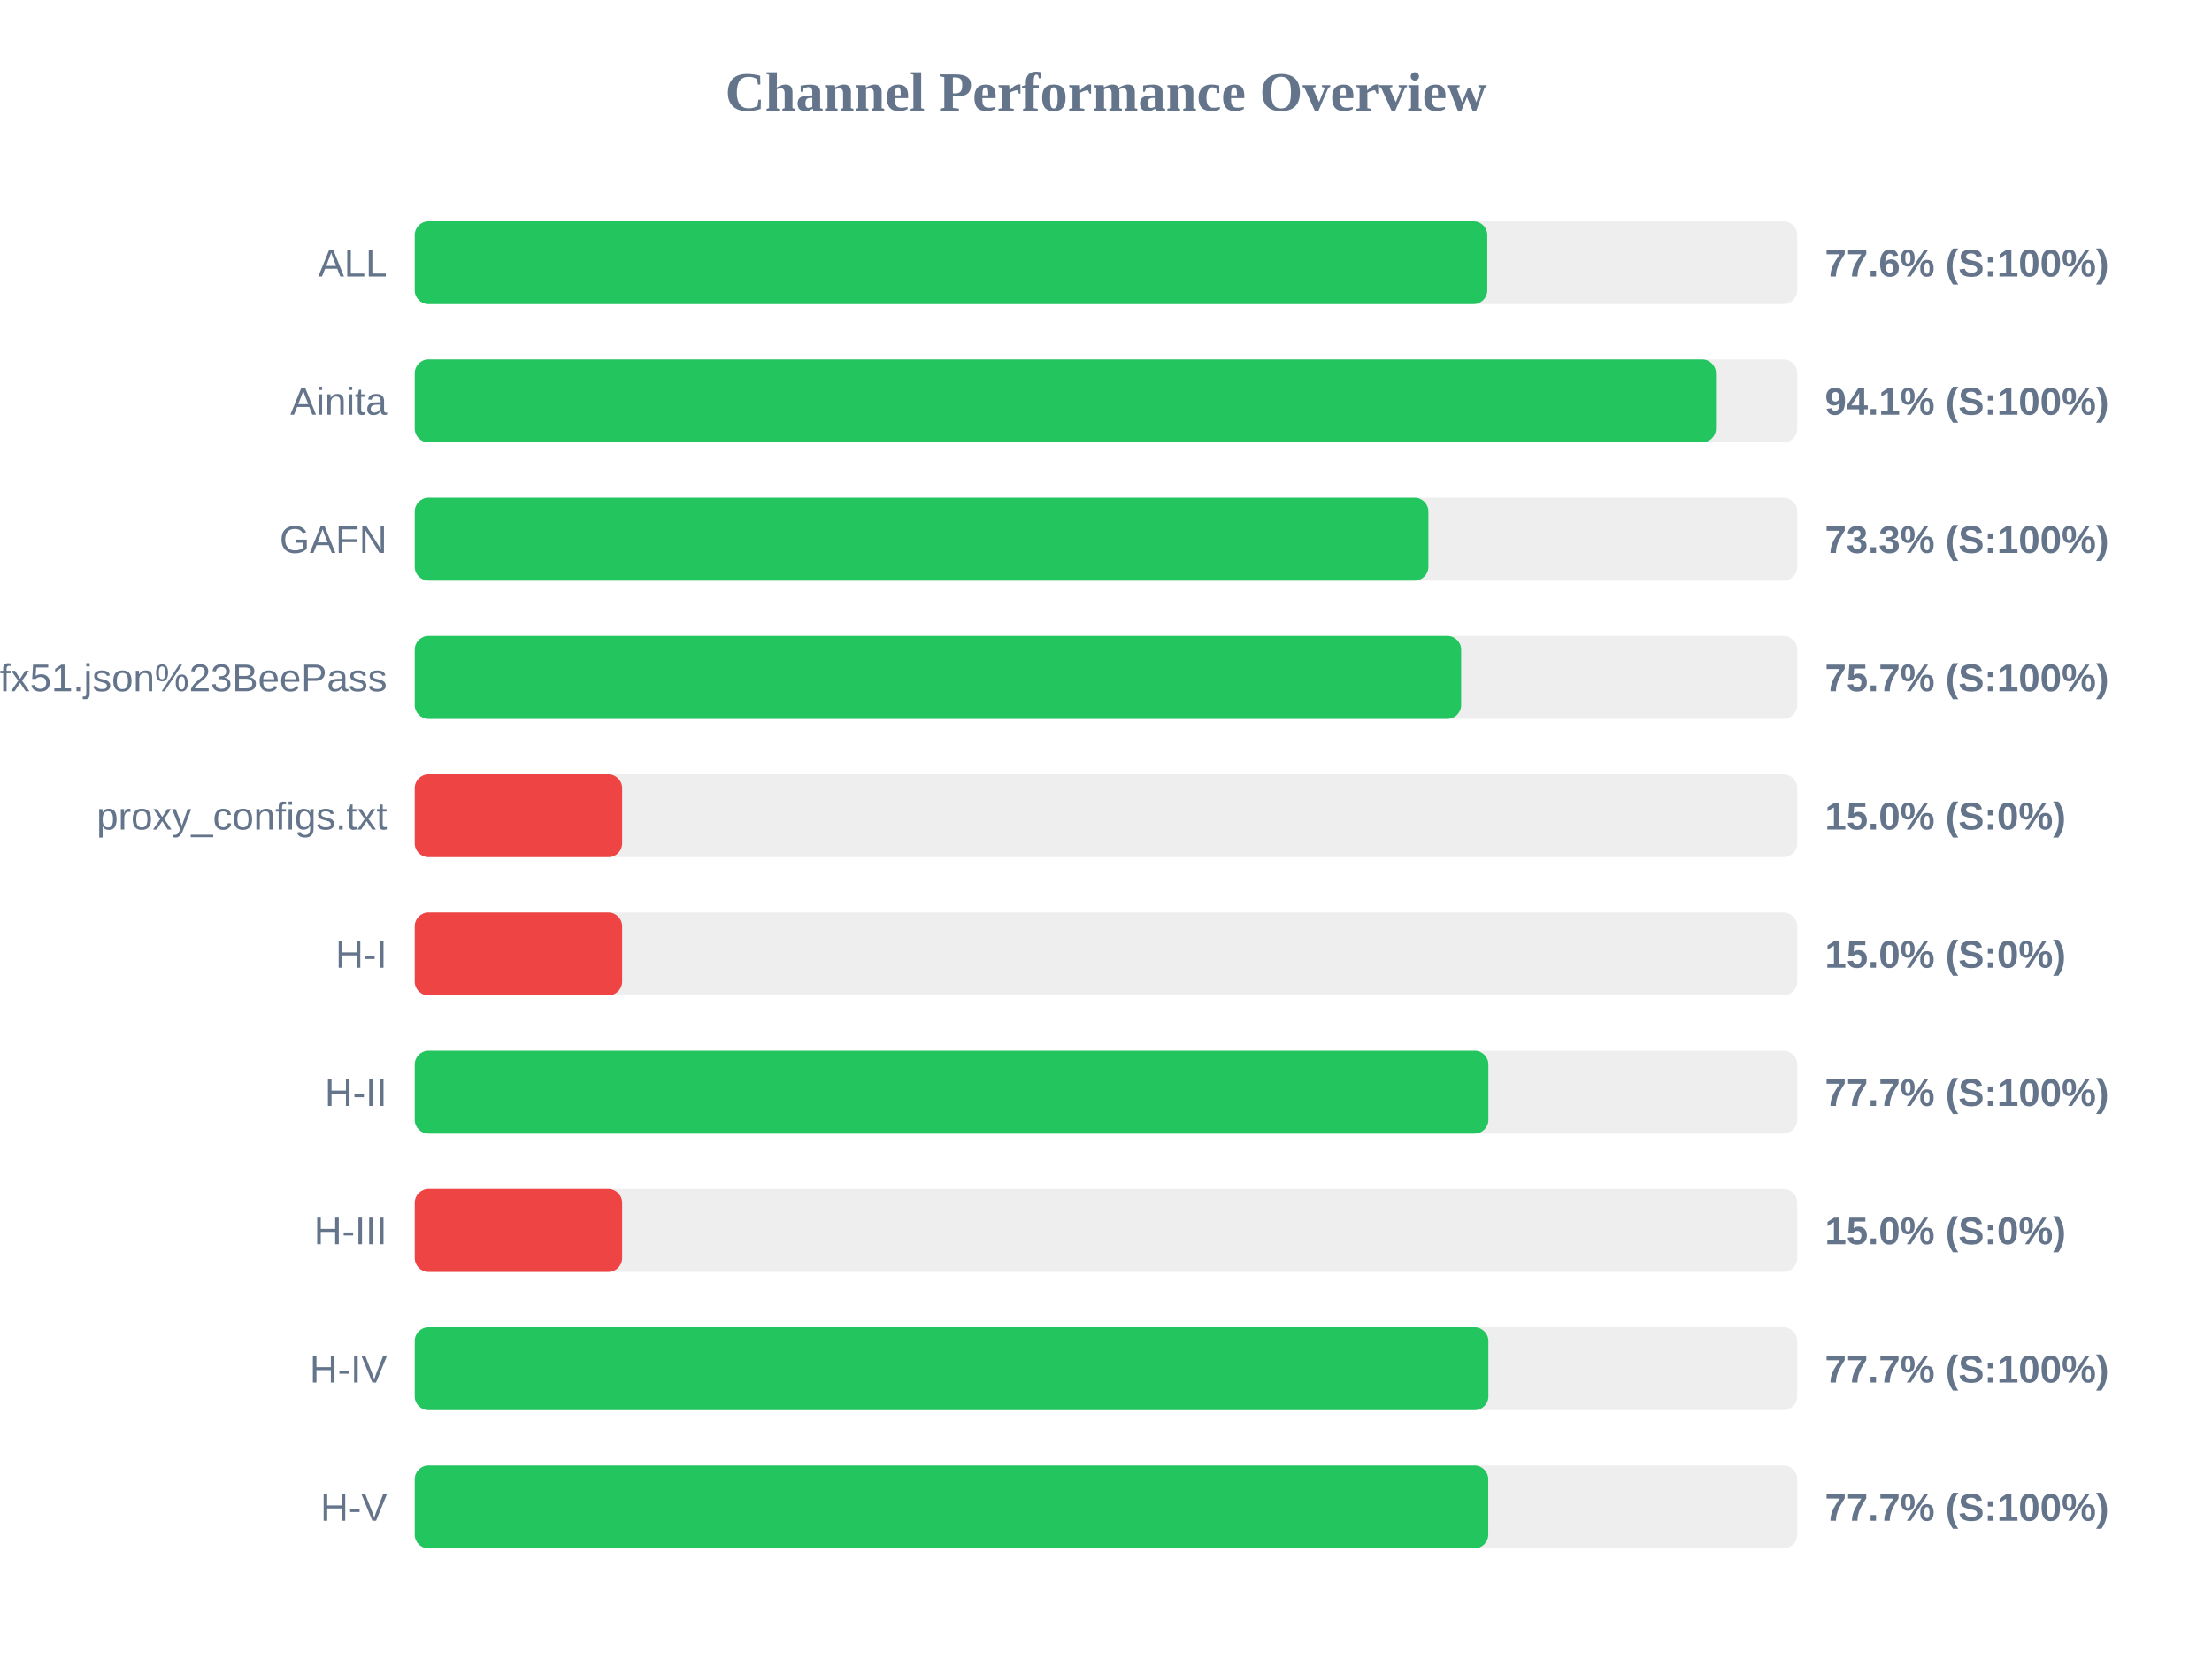
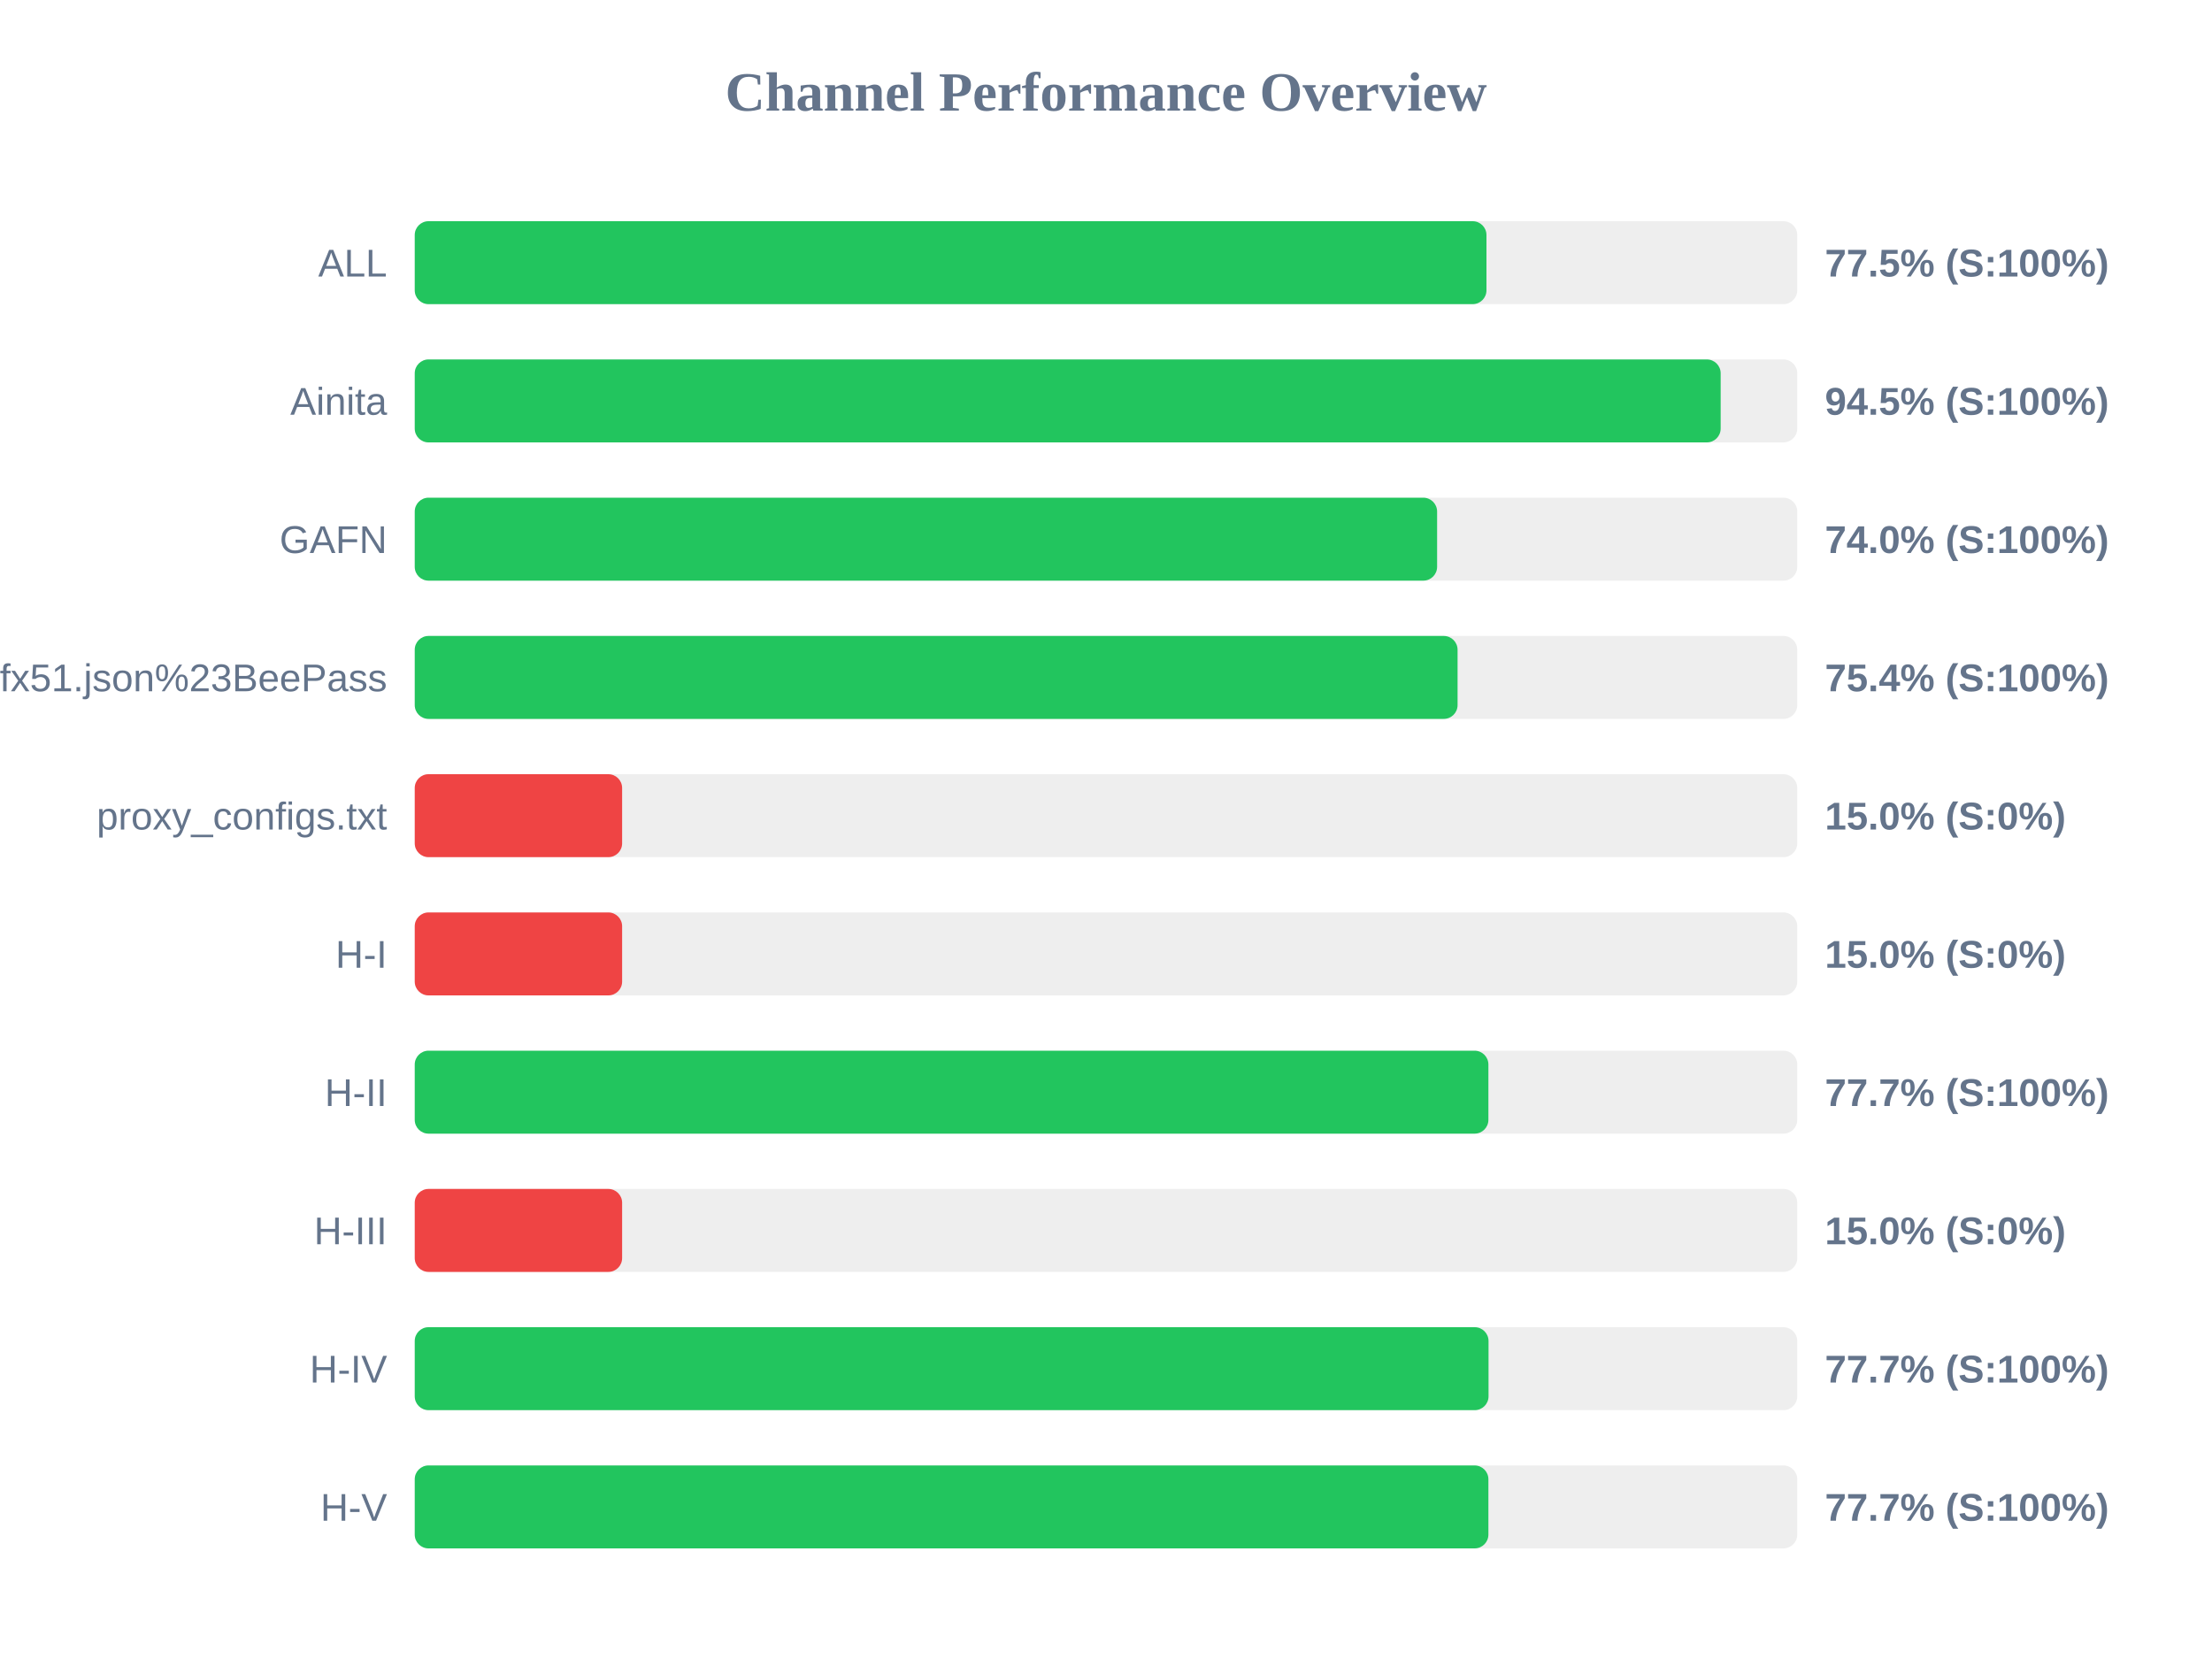
<svg xmlns="http://www.w3.org/2000/svg" width="800" height="600" version="1.1">
  <style>
        .row { font: 14px Arial; fill: #64748b; }
        .score { font: bold 14px Arial; fill: #64748b; }
    </style>
  <text x="400" y="40" text-anchor="middle" font-size="20px" font-weight="bold" fill="#64748b">Channel Performance Overview</text>
  <rect x="150" y="80" width="500" height="30" fill="#eee" rx="5" />
-   <rect x="150" y="80" width="387.9" height="30" fill="#22c55e" rx="5" />
+   <rect x="150" y="80" width="387.6" height="30" fill="#22c55e" rx="5" />
  <text x="140" y="100" text-anchor="end" class="row">ALL</text>
-   <text x="660" y="100" text-anchor="start" class="score">77.6% (S:100%)</text>
+   <text x="660" y="100" text-anchor="start" class="score">77.5% (S:100%)</text>
  <rect x="150" y="130" width="500" height="30" fill="#eee" rx="5" />
-   <rect x="150" y="130" width="470.6" height="30" fill="#22c55e" rx="5" />
+   <rect x="150" y="130" width="472.3" height="30" fill="#22c55e" rx="5" />
  <text x="140" y="150" text-anchor="end" class="row">Ainita</text>
-   <text x="660" y="150" text-anchor="start" class="score">94.1% (S:100%)</text>
+   <text x="660" y="150" text-anchor="start" class="score">94.5% (S:100%)</text>
  <rect x="150" y="180" width="500" height="30" fill="#eee" rx="5" />
-   <rect x="150" y="180" width="366.6" height="30" fill="#22c55e" rx="5" />
+   <rect x="150" y="180" width="369.75" height="30" fill="#22c55e" rx="5" />
  <text x="140" y="200" text-anchor="end" class="row">GAFN</text>
-   <text x="660" y="200" text-anchor="start" class="score">73.3% (S:100%)</text>
+   <text x="660" y="200" text-anchor="start" class="score">74.0% (S:100%)</text>
  <rect x="150" y="230" width="500" height="30" fill="#eee" rx="5" />
-   <rect x="150" y="230" width="378.45" height="30" fill="#22c55e" rx="5" />
+   <rect x="150" y="230" width="377.15" height="30" fill="#22c55e" rx="5" />
  <text x="140" y="250" text-anchor="end" class="row">sub?s=ssconf%3A%2F%2Fs3.amazonaws.com%2Fbeedynconprd%2Fzf38bv6oxi1nv3wfkpmxyfl8yj5fargza3foantoalu16vznl0ckxx7bgf1ufx51.json%23BeePass</text>
-   <text x="660" y="250" text-anchor="start" class="score">75.7% (S:100%)</text>
+   <text x="660" y="250" text-anchor="start" class="score">75.4% (S:100%)</text>
  <rect x="150" y="280" width="500" height="30" fill="#eee" rx="5" />
  <rect x="150" y="280" width="75.0" height="30" fill="#ef4444" rx="5" />
  <text x="140" y="300" text-anchor="end" class="row">proxy_configs.txt</text>
  <text x="660" y="300" text-anchor="start" class="score">15.0% (S:0%)</text>
  <rect x="150" y="330" width="500" height="30" fill="#eee" rx="5" />
  <rect x="150" y="330" width="75.0" height="30" fill="#ef4444" rx="5" />
  <text x="140" y="350" text-anchor="end" class="row">H-I</text>
  <text x="660" y="350" text-anchor="start" class="score">15.0% (S:0%)</text>
  <rect x="150" y="380" width="500" height="30" fill="#eee" rx="5" />
  <rect x="150" y="380" width="388.3" height="30" fill="#22c55e" rx="5" />
  <text x="140" y="400" text-anchor="end" class="row">H-II</text>
  <text x="660" y="400" text-anchor="start" class="score">77.7% (S:100%)</text>
  <rect x="150" y="430" width="500" height="30" fill="#eee" rx="5" />
  <rect x="150" y="430" width="75.0" height="30" fill="#ef4444" rx="5" />
  <text x="140" y="450" text-anchor="end" class="row">H-III</text>
  <text x="660" y="450" text-anchor="start" class="score">15.0% (S:0%)</text>
  <rect x="150" y="480" width="500" height="30" fill="#eee" rx="5" />
-   <rect x="150" y="480" width="388.3" height="30" fill="#22c55e" rx="5" />
+   <rect x="150" y="480" width="388.35" height="30" fill="#22c55e" rx="5" />
  <text x="140" y="500" text-anchor="end" class="row">H-IV</text>
  <text x="660" y="500" text-anchor="start" class="score">77.7% (S:100%)</text>
  <rect x="150" y="530" width="500" height="30" fill="#eee" rx="5" />
-   <rect x="150" y="530" width="388.25" height="30" fill="#22c55e" rx="5" />
+   <rect x="150" y="530" width="388.3" height="30" fill="#22c55e" rx="5" />
  <text x="140" y="550" text-anchor="end" class="row">H-V</text>
  <text x="660" y="550" text-anchor="start" class="score">77.7% (S:100%)</text>
</svg>
